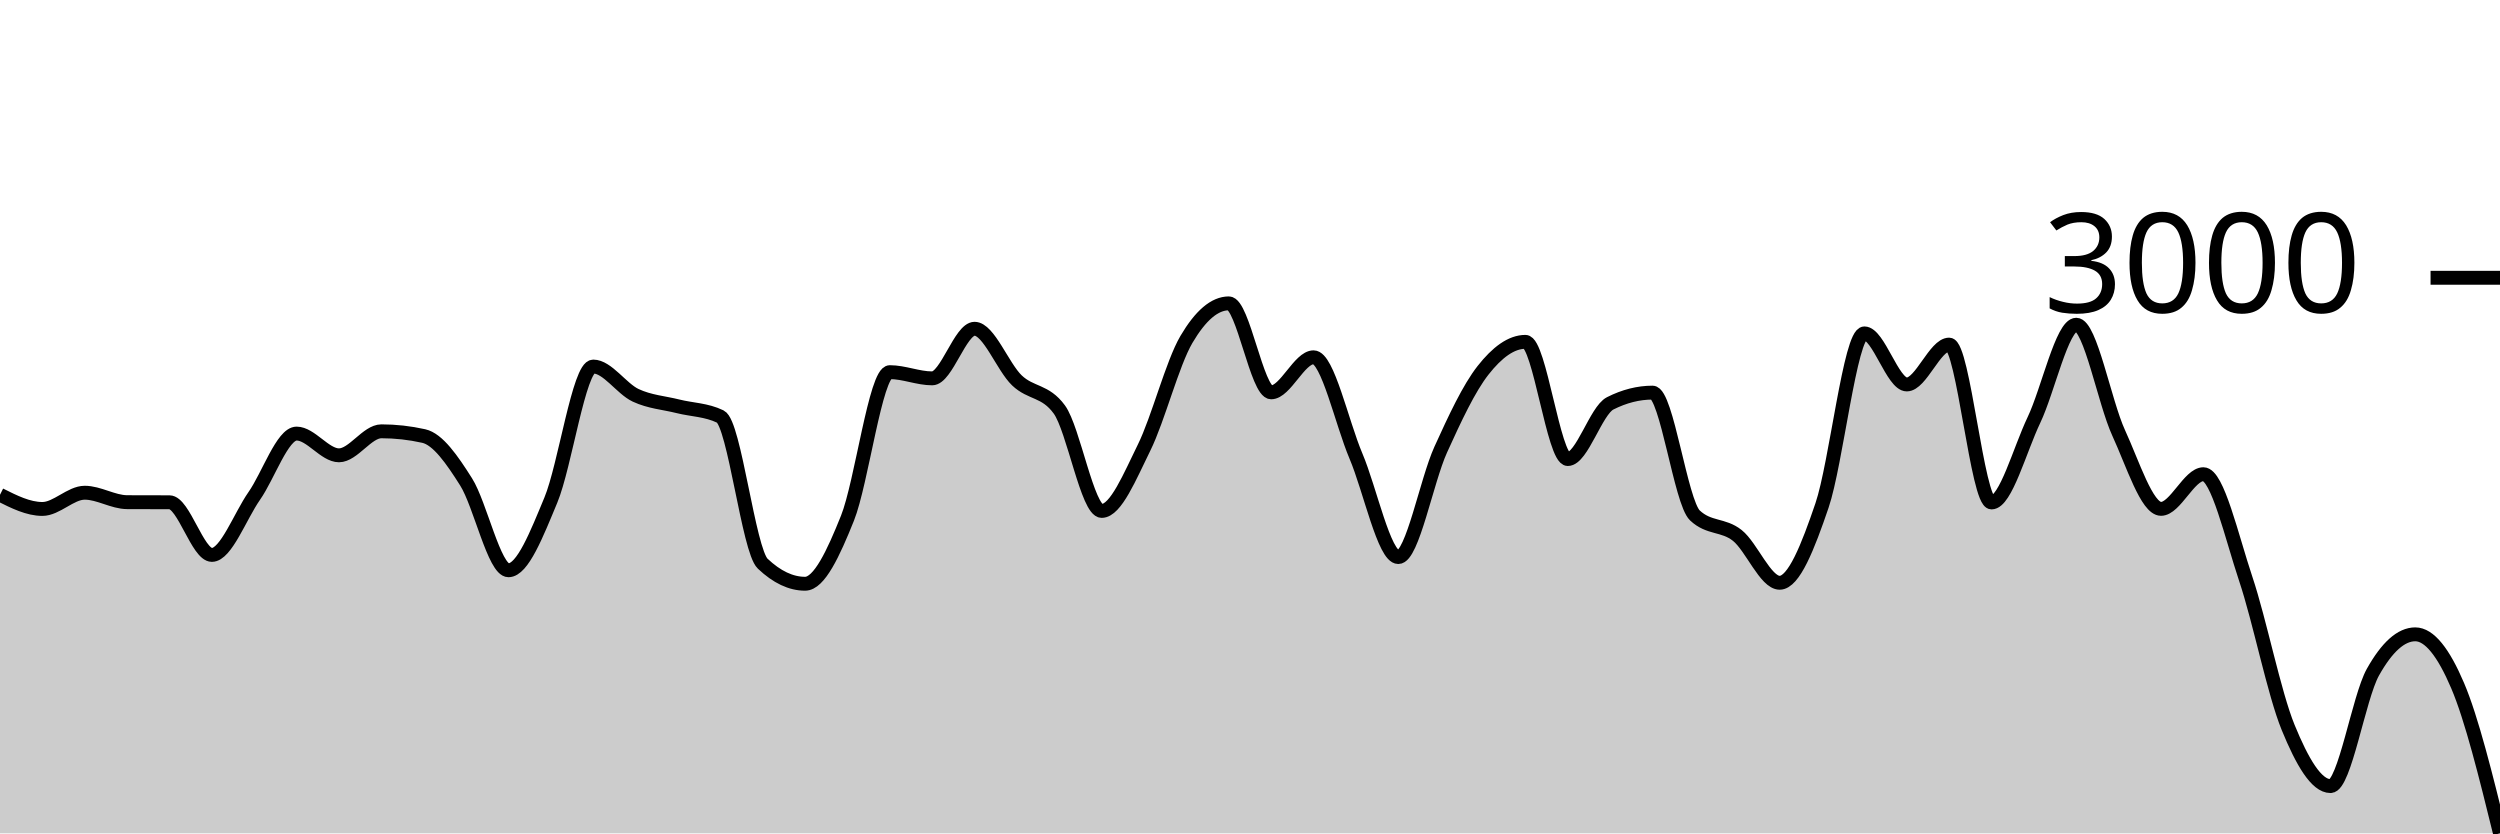
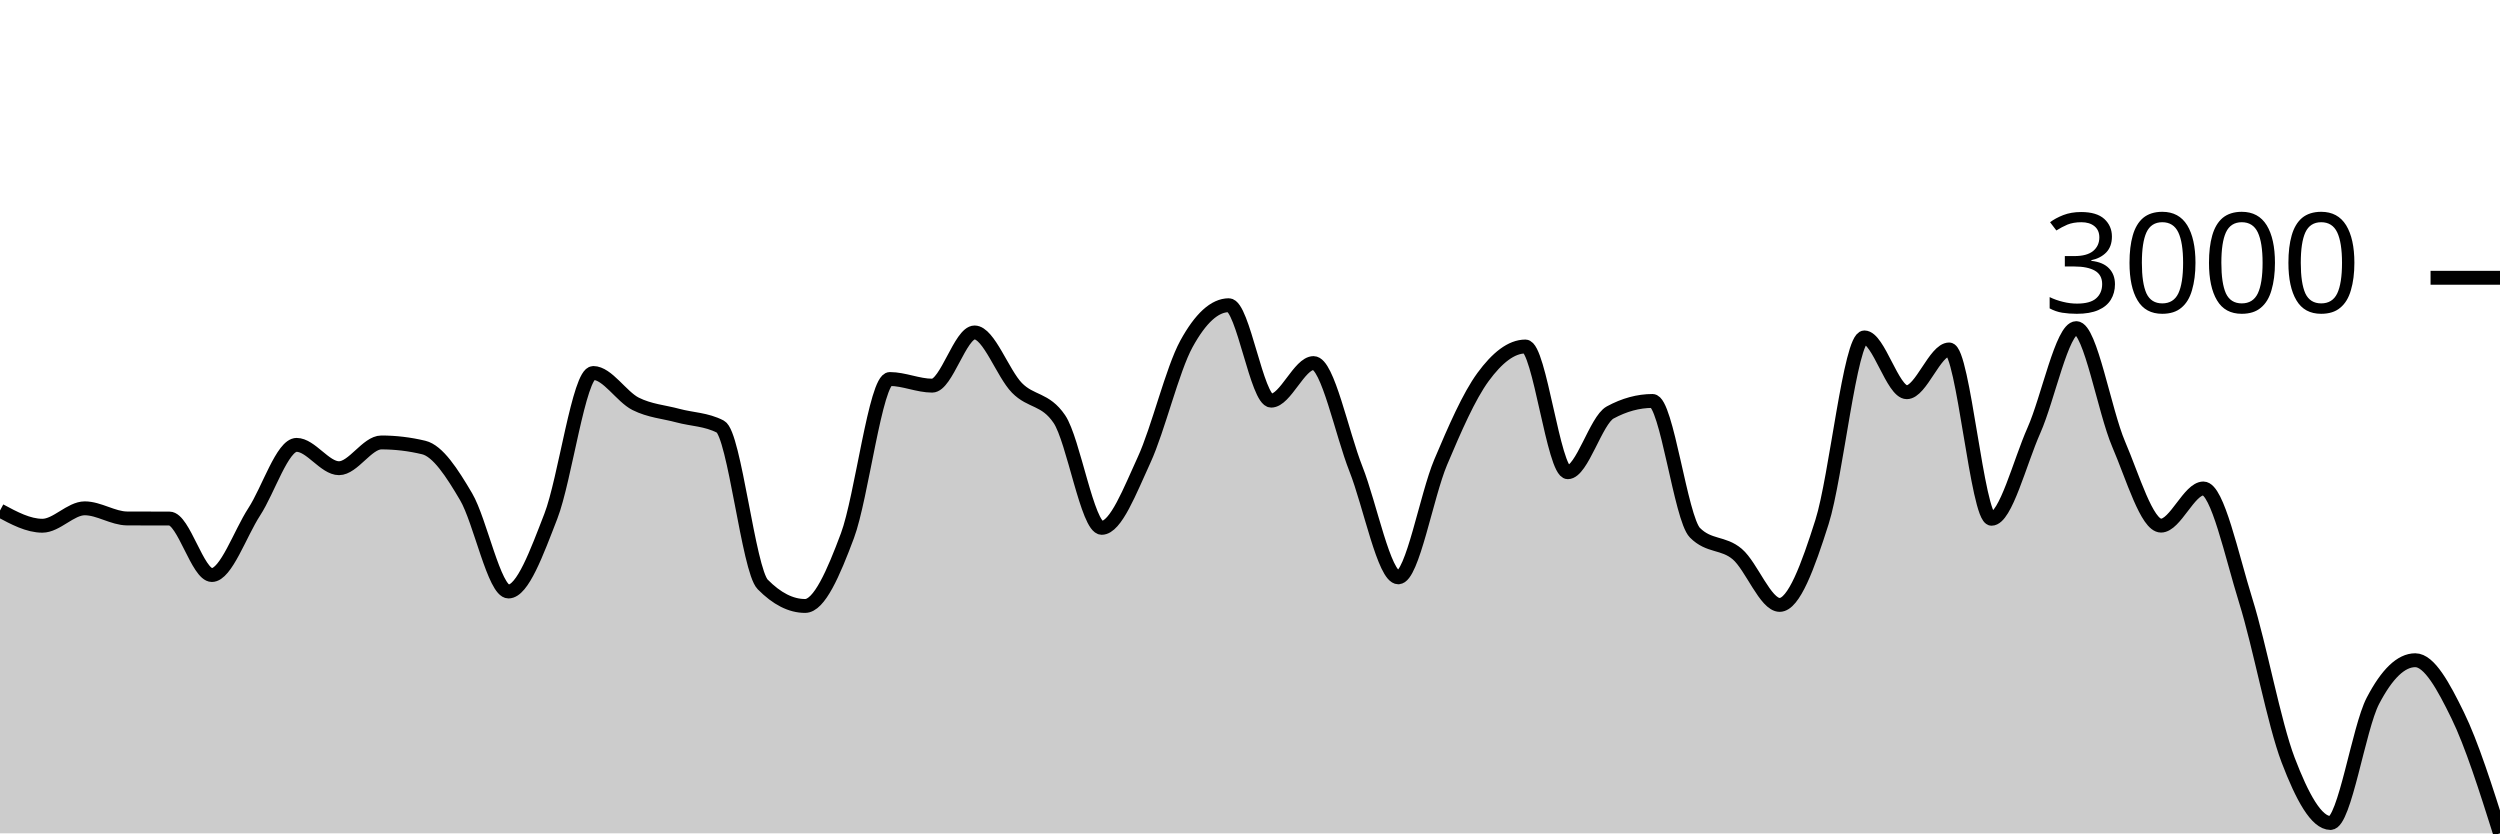
<svg xmlns="http://www.w3.org/2000/svg" viewBox="0 0 180 60">
  <g transform="translate(0,20)">
-     <path class="area" fill="rgba(0, 0, 0, 0.2)" d="M0,15.624C1.017,16.135,2.034,16.645,3.051,16.645C4.068,16.645,5.085,15.476,6.102,15.476C7.119,15.476,8.136,16.151,9.153,16.156C10.169,16.161,11.186,16.158,12.203,16.163C13.22,16.168,14.237,19.954,15.254,19.954C16.271,19.954,17.288,17.166,18.305,15.709C19.322,14.253,20.339,11.217,21.356,11.217C22.373,11.217,23.39,12.783,24.407,12.783C25.424,12.783,26.441,11.054,27.458,11.054C28.475,11.054,29.492,11.167,30.508,11.394C31.525,11.621,32.542,13.085,33.559,14.696C34.576,16.307,35.593,21.059,36.61,21.059C37.627,21.059,38.644,18.452,39.661,16.007C40.678,13.562,41.695,6.391,42.712,6.391C43.729,6.391,44.746,7.983,45.763,8.461C46.78,8.938,47.797,8.999,48.814,9.254C49.831,9.509,50.847,9.5,51.864,9.991C52.881,10.482,53.898,19.621,54.915,20.585C55.932,21.548,56.949,22.03,57.966,22.03C58.983,22.03,60,19.85,61.017,17.311C62.034,14.772,63.051,6.795,64.068,6.795C65.085,6.795,66.102,7.242,67.119,7.242C68.136,7.242,69.153,3.671,70.169,3.671C71.186,3.671,72.203,6.422,73.22,7.391C74.237,8.359,75.254,8.087,76.271,9.481C77.288,10.875,78.305,16.787,79.322,16.787C80.339,16.787,81.356,14.289,82.373,12.23C83.39,10.172,84.407,6.165,85.424,4.436C86.441,2.707,87.458,1.842,88.475,1.842C89.492,1.842,90.508,8.248,91.525,8.248C92.542,8.248,93.559,5.725,94.576,5.725C95.593,5.725,96.61,10.435,97.627,12.833C98.644,15.23,99.661,20.11,100.678,20.11C101.695,20.11,102.712,14.621,103.729,12.379C104.746,10.138,105.763,7.955,106.78,6.661C107.797,5.366,108.814,4.613,109.831,4.613C110.847,4.613,111.864,13.052,112.881,13.052C113.898,13.052,114.915,9.557,115.932,9.042C116.949,8.527,117.966,8.269,118.983,8.269C120,8.269,121.017,16.154,122.034,17.112C123.051,18.071,124.068,17.743,125.085,18.551C126.102,19.359,127.119,21.959,128.136,21.959C129.153,21.959,130.169,19.382,131.186,16.39C132.203,13.397,133.22,4.004,134.237,4.004C135.254,4.004,136.271,7.681,137.288,7.681C138.305,7.681,139.322,4.811,140.339,4.811C141.356,4.811,142.373,16.177,143.39,16.177C144.407,16.177,145.424,12.379,146.441,10.246C147.458,8.113,148.475,3.38,149.492,3.38C150.508,3.38,151.525,8.958,152.542,11.167C153.559,13.377,154.576,16.638,155.593,16.638C156.61,16.638,157.627,14.143,158.644,14.143C159.661,14.143,160.678,18.644,161.695,21.683C162.712,24.722,163.729,29.89,164.746,32.376C165.763,34.862,166.78,36.599,167.797,36.599C168.814,36.599,169.831,30.219,170.847,28.4C171.864,26.582,172.881,25.672,173.898,25.672C174.915,25.672,175.932,26.976,176.949,29.364C177.966,31.752,178.983,35.876,180,40L180,40C178.983,40,177.966,40,176.949,40C175.932,40,174.915,40,173.898,40C172.881,40,171.864,40,170.847,40C169.831,40,168.814,40,167.797,40C166.78,40,165.763,40,164.746,40C163.729,40,162.712,40,161.695,40C160.678,40,159.661,40,158.644,40C157.627,40,156.61,40,155.593,40C154.576,40,153.559,40,152.542,40C151.525,40,150.508,40,149.492,40C148.475,40,147.458,40,146.441,40C145.424,40,144.407,40,143.39,40C142.373,40,141.356,40,140.339,40C139.322,40,138.305,40,137.288,40C136.271,40,135.254,40,134.237,40C133.22,40,132.203,40,131.186,40C130.169,40,129.153,40,128.136,40C127.119,40,126.102,40,125.085,40C124.068,40,123.051,40,122.034,40C121.017,40,120,40,118.983,40C117.966,40,116.949,40,115.932,40C114.915,40,113.898,40,112.881,40C111.864,40,110.847,40,109.831,40C108.814,40,107.797,40,106.78,40C105.763,40,104.746,40,103.729,40C102.712,40,101.695,40,100.678,40C99.661,40,98.644,40,97.627,40C96.61,40,95.593,40,94.576,40C93.559,40,92.542,40,91.525,40C90.508,40,89.492,40,88.475,40C87.458,40,86.441,40,85.424,40C84.407,40,83.39,40,82.373,40C81.356,40,80.339,40,79.322,40C78.305,40,77.288,40,76.271,40C75.254,40,74.237,40,73.22,40C72.203,40,71.186,40,70.169,40C69.153,40,68.136,40,67.119,40C66.102,40,65.085,40,64.068,40C63.051,40,62.034,40,61.017,40C60,40,58.983,40,57.966,40C56.949,40,55.932,40,54.915,40C53.898,40,52.881,40,51.864,40C50.847,40,49.831,40,48.814,40C47.797,40,46.78,40,45.763,40C44.746,40,43.729,40,42.712,40C41.695,40,40.678,40,39.661,40C38.644,40,37.627,40,36.61,40C35.593,40,34.576,40,33.559,40C32.542,40,31.525,40,30.508,40C29.492,40,28.475,40,27.458,40C26.441,40,25.424,40,24.407,40C23.39,40,22.373,40,21.356,40C20.339,40,19.322,40,18.305,40C17.288,40,16.271,40,15.254,40C14.237,40,13.22,40,12.203,40C11.186,40,10.169,40,9.153,40C8.136,40,7.119,40,6.102,40C5.085,40,4.068,40,3.051,40C2.034,40,1.017,40,0,40Z" />
-     <path class="line" stroke="black" fill="none" d="M0,15.624C1.017,16.135,2.034,16.645,3.051,16.645C4.068,16.645,5.085,15.476,6.102,15.476C7.119,15.476,8.136,16.151,9.153,16.156C10.169,16.161,11.186,16.158,12.203,16.163C13.22,16.168,14.237,19.954,15.254,19.954C16.271,19.954,17.288,17.166,18.305,15.709C19.322,14.253,20.339,11.217,21.356,11.217C22.373,11.217,23.39,12.783,24.407,12.783C25.424,12.783,26.441,11.054,27.458,11.054C28.475,11.054,29.492,11.167,30.508,11.394C31.525,11.621,32.542,13.085,33.559,14.696C34.576,16.307,35.593,21.059,36.61,21.059C37.627,21.059,38.644,18.452,39.661,16.007C40.678,13.562,41.695,6.391,42.712,6.391C43.729,6.391,44.746,7.983,45.763,8.461C46.78,8.938,47.797,8.999,48.814,9.254C49.831,9.509,50.847,9.5,51.864,9.991C52.881,10.482,53.898,19.621,54.915,20.585C55.932,21.548,56.949,22.03,57.966,22.03C58.983,22.03,60,19.85,61.017,17.311C62.034,14.772,63.051,6.795,64.068,6.795C65.085,6.795,66.102,7.242,67.119,7.242C68.136,7.242,69.153,3.671,70.169,3.671C71.186,3.671,72.203,6.422,73.22,7.391C74.237,8.359,75.254,8.087,76.271,9.481C77.288,10.875,78.305,16.787,79.322,16.787C80.339,16.787,81.356,14.289,82.373,12.23C83.39,10.172,84.407,6.165,85.424,4.436C86.441,2.707,87.458,1.842,88.475,1.842C89.492,1.842,90.508,8.248,91.525,8.248C92.542,8.248,93.559,5.725,94.576,5.725C95.593,5.725,96.61,10.435,97.627,12.833C98.644,15.23,99.661,20.11,100.678,20.11C101.695,20.11,102.712,14.621,103.729,12.379C104.746,10.138,105.763,7.955,106.78,6.661C107.797,5.366,108.814,4.613,109.831,4.613C110.847,4.613,111.864,13.052,112.881,13.052C113.898,13.052,114.915,9.557,115.932,9.042C116.949,8.527,117.966,8.269,118.983,8.269C120,8.269,121.017,16.154,122.034,17.112C123.051,18.071,124.068,17.743,125.085,18.551C126.102,19.359,127.119,21.959,128.136,21.959C129.153,21.959,130.169,19.382,131.186,16.39C132.203,13.397,133.22,4.004,134.237,4.004C135.254,4.004,136.271,7.681,137.288,7.681C138.305,7.681,139.322,4.811,140.339,4.811C141.356,4.811,142.373,16.177,143.39,16.177C144.407,16.177,145.424,12.379,146.441,10.246C147.458,8.113,148.475,3.38,149.492,3.38C150.508,3.38,151.525,8.958,152.542,11.167C153.559,13.377,154.576,16.638,155.593,16.638C156.61,16.638,157.627,14.143,158.644,14.143C159.661,14.143,160.678,18.644,161.695,21.683C162.712,24.722,163.729,29.89,164.746,32.376C165.763,34.862,166.78,36.599,167.797,36.599C168.814,36.599,169.831,30.219,170.847,28.4C171.864,26.582,172.881,25.672,173.898,25.672C174.915,25.672,175.932,26.976,176.949,29.364C177.966,31.752,178.983,35.876,180,40" />
+     <path class="area" fill="rgba(0, 0, 0, 0.2)" d="M0,16.759C1.017,17.306,2.034,17.853,3.051,17.853C4.068,17.853,5.085,16.599,6.102,16.599C7.119,16.599,8.136,17.323,9.153,17.329C10.169,17.334,11.186,17.331,12.203,17.336C13.22,17.341,14.237,21.402,15.254,21.402C16.271,21.402,17.288,18.412,18.305,16.85C19.322,15.288,20.339,12.031,21.356,12.031C22.373,12.031,23.39,13.711,24.407,13.711C25.424,13.711,26.441,11.856,27.458,11.856C28.475,11.856,29.492,11.978,30.508,12.221C31.525,12.464,32.542,14.035,33.559,15.763C34.576,17.491,35.593,22.588,36.61,22.588C37.627,22.588,38.644,19.791,39.661,17.169C40.678,14.547,41.695,6.855,42.712,6.855C43.729,6.855,44.746,8.563,45.763,9.075C46.78,9.586,47.797,9.652,48.814,9.926C49.831,10.2,50.847,10.189,51.864,10.716C52.881,11.243,53.898,21.045,54.915,22.079C55.932,23.112,56.949,23.629,57.966,23.629C58.983,23.629,60,21.291,61.017,18.567C62.034,15.844,63.051,7.289,64.068,7.289C65.085,7.289,66.102,7.767,67.119,7.767C68.136,7.767,69.153,3.937,70.169,3.937C71.186,3.937,72.203,6.888,73.22,7.927C74.237,8.966,75.254,8.674,76.271,10.169C77.288,11.664,78.305,18.005,79.322,18.005C80.339,18.005,81.356,15.326,82.373,13.118C83.39,10.91,84.407,6.612,85.424,4.758C86.441,2.903,87.458,1.976,88.475,1.976C89.492,1.976,90.508,8.847,91.525,8.847C92.542,8.847,93.559,6.141,94.576,6.141C95.593,6.141,96.61,11.193,97.627,13.764C98.644,16.335,99.661,21.569,100.678,21.569C101.695,21.569,102.712,15.682,103.729,13.278C104.746,10.873,105.763,8.533,106.78,7.144C107.797,5.756,108.814,4.948,109.831,4.948C110.847,4.948,111.864,14,112.881,14C113.898,14,114.915,10.25,115.932,9.698C116.949,9.146,117.966,8.869,118.983,8.869C120,8.869,121.017,17.326,122.034,18.355C123.051,19.383,124.068,19.031,125.085,19.897C126.102,20.764,127.119,23.553,128.136,23.553C129.153,23.553,130.169,20.789,131.186,17.579C132.203,14.369,133.22,4.294,134.237,4.294C135.254,4.294,136.271,8.239,137.288,8.239C138.305,8.239,139.322,5.161,140.339,5.161C141.356,5.161,142.373,17.351,143.39,17.351C144.407,17.351,145.424,13.278,146.441,10.99C147.458,8.702,148.475,3.625,149.492,3.625C150.508,3.625,151.525,9.608,152.542,11.978C153.559,14.348,154.576,17.845,155.593,17.845C156.61,17.845,157.627,15.17,158.644,15.17C159.661,15.17,160.678,19.997,161.695,23.257C162.712,26.516,163.729,32.059,164.746,34.725C165.763,37.392,166.78,39.255,167.797,39.255C168.814,39.255,169.831,32.412,170.847,30.462C171.864,28.511,172.881,27.536,173.898,27.536C174.915,27.536,175.932,29.418,176.949,31.495C177.966,33.573,178.983,36.786,180,40L180,40C178.983,40,177.966,40,176.949,40C175.932,40,174.915,40,173.898,40C172.881,40,171.864,40,170.847,40C169.831,40,168.814,40,167.797,40C166.78,40,165.763,40,164.746,40C163.729,40,162.712,40,161.695,40C160.678,40,159.661,40,158.644,40C157.627,40,156.61,40,155.593,40C154.576,40,153.559,40,152.542,40C151.525,40,150.508,40,149.492,40C148.475,40,147.458,40,146.441,40C145.424,40,144.407,40,143.39,40C142.373,40,141.356,40,140.339,40C139.322,40,138.305,40,137.288,40C136.271,40,135.254,40,134.237,40C133.22,40,132.203,40,131.186,40C130.169,40,129.153,40,128.136,40C127.119,40,126.102,40,125.085,40C124.068,40,123.051,40,122.034,40C121.017,40,120,40,118.983,40C117.966,40,116.949,40,115.932,40C114.915,40,113.898,40,112.881,40C111.864,40,110.847,40,109.831,40C108.814,40,107.797,40,106.78,40C105.763,40,104.746,40,103.729,40C102.712,40,101.695,40,100.678,40C99.661,40,98.644,40,97.627,40C96.61,40,95.593,40,94.576,40C93.559,40,92.542,40,91.525,40C90.508,40,89.492,40,88.475,40C87.458,40,86.441,40,85.424,40C84.407,40,83.39,40,82.373,40C81.356,40,80.339,40,79.322,40C78.305,40,77.288,40,76.271,40C75.254,40,74.237,40,73.22,40C72.203,40,71.186,40,70.169,40C69.153,40,68.136,40,67.119,40C66.102,40,65.085,40,64.068,40C63.051,40,62.034,40,61.017,40C60,40,58.983,40,57.966,40C56.949,40,55.932,40,54.915,40C53.898,40,52.881,40,51.864,40C50.847,40,49.831,40,48.814,40C47.797,40,46.78,40,45.763,40C44.746,40,43.729,40,42.712,40C41.695,40,40.678,40,39.661,40C38.644,40,37.627,40,36.61,40C35.593,40,34.576,40,33.559,40C32.542,40,31.525,40,30.508,40C29.492,40,28.475,40,27.458,40C26.441,40,25.424,40,24.407,40C23.39,40,22.373,40,21.356,40C20.339,40,19.322,40,18.305,40C17.288,40,16.271,40,15.254,40C14.237,40,13.22,40,12.203,40C11.186,40,10.169,40,9.153,40C8.136,40,7.119,40,6.102,40C5.085,40,4.068,40,3.051,40C2.034,40,1.017,40,0,40Z" />
+     <path class="line" stroke="black" fill="none" d="M0,16.759C1.017,17.306,2.034,17.853,3.051,17.853C4.068,17.853,5.085,16.599,6.102,16.599C7.119,16.599,8.136,17.323,9.153,17.329C10.169,17.334,11.186,17.331,12.203,17.336C13.22,17.341,14.237,21.402,15.254,21.402C16.271,21.402,17.288,18.412,18.305,16.85C19.322,15.288,20.339,12.031,21.356,12.031C22.373,12.031,23.39,13.711,24.407,13.711C25.424,13.711,26.441,11.856,27.458,11.856C28.475,11.856,29.492,11.978,30.508,12.221C31.525,12.464,32.542,14.035,33.559,15.763C34.576,17.491,35.593,22.588,36.61,22.588C37.627,22.588,38.644,19.791,39.661,17.169C40.678,14.547,41.695,6.855,42.712,6.855C43.729,6.855,44.746,8.563,45.763,9.075C46.78,9.586,47.797,9.652,48.814,9.926C49.831,10.2,50.847,10.189,51.864,10.716C52.881,11.243,53.898,21.045,54.915,22.079C55.932,23.112,56.949,23.629,57.966,23.629C58.983,23.629,60,21.291,61.017,18.567C62.034,15.844,63.051,7.289,64.068,7.289C65.085,7.289,66.102,7.767,67.119,7.767C68.136,7.767,69.153,3.937,70.169,3.937C71.186,3.937,72.203,6.888,73.22,7.927C74.237,8.966,75.254,8.674,76.271,10.169C77.288,11.664,78.305,18.005,79.322,18.005C80.339,18.005,81.356,15.326,82.373,13.118C83.39,10.91,84.407,6.612,85.424,4.758C86.441,2.903,87.458,1.976,88.475,1.976C89.492,1.976,90.508,8.847,91.525,8.847C92.542,8.847,93.559,6.141,94.576,6.141C95.593,6.141,96.61,11.193,97.627,13.764C98.644,16.335,99.661,21.569,100.678,21.569C101.695,21.569,102.712,15.682,103.729,13.278C104.746,10.873,105.763,8.533,106.78,7.144C107.797,5.756,108.814,4.948,109.831,4.948C110.847,4.948,111.864,14,112.881,14C113.898,14,114.915,10.25,115.932,9.698C116.949,9.146,117.966,8.869,118.983,8.869C120,8.869,121.017,17.326,122.034,18.355C123.051,19.383,124.068,19.031,125.085,19.897C126.102,20.764,127.119,23.553,128.136,23.553C129.153,23.553,130.169,20.789,131.186,17.579C132.203,14.369,133.22,4.294,134.237,4.294C135.254,4.294,136.271,8.239,137.288,8.239C138.305,8.239,139.322,5.161,140.339,5.161C141.356,5.161,142.373,17.351,143.39,17.351C144.407,17.351,145.424,13.278,146.441,10.99C147.458,8.702,148.475,3.625,149.492,3.625C150.508,3.625,151.525,9.608,152.542,11.978C153.559,14.348,154.576,17.845,155.593,17.845C156.61,17.845,157.627,15.17,158.644,15.17C159.661,15.17,160.678,19.997,161.695,23.257C162.712,26.516,163.729,32.059,164.746,34.725C165.763,37.392,166.78,39.255,167.797,39.255C168.814,39.255,169.831,32.412,170.847,30.462C171.864,28.511,172.881,27.536,173.898,27.536C174.915,27.536,175.932,29.418,176.949,31.495C177.966,33.573,178.983,36.786,180,40" />
    <path class="axis-ceiling" stroke-width="1" stroke="black" fill="none" d="M175,0L180,0" />
    <text class="axis-ceiling-label" font-family="sans-serif" text-anchor="end" font-size="10px" x="170" y="2.5">3000</text>
  </g>
</svg>
